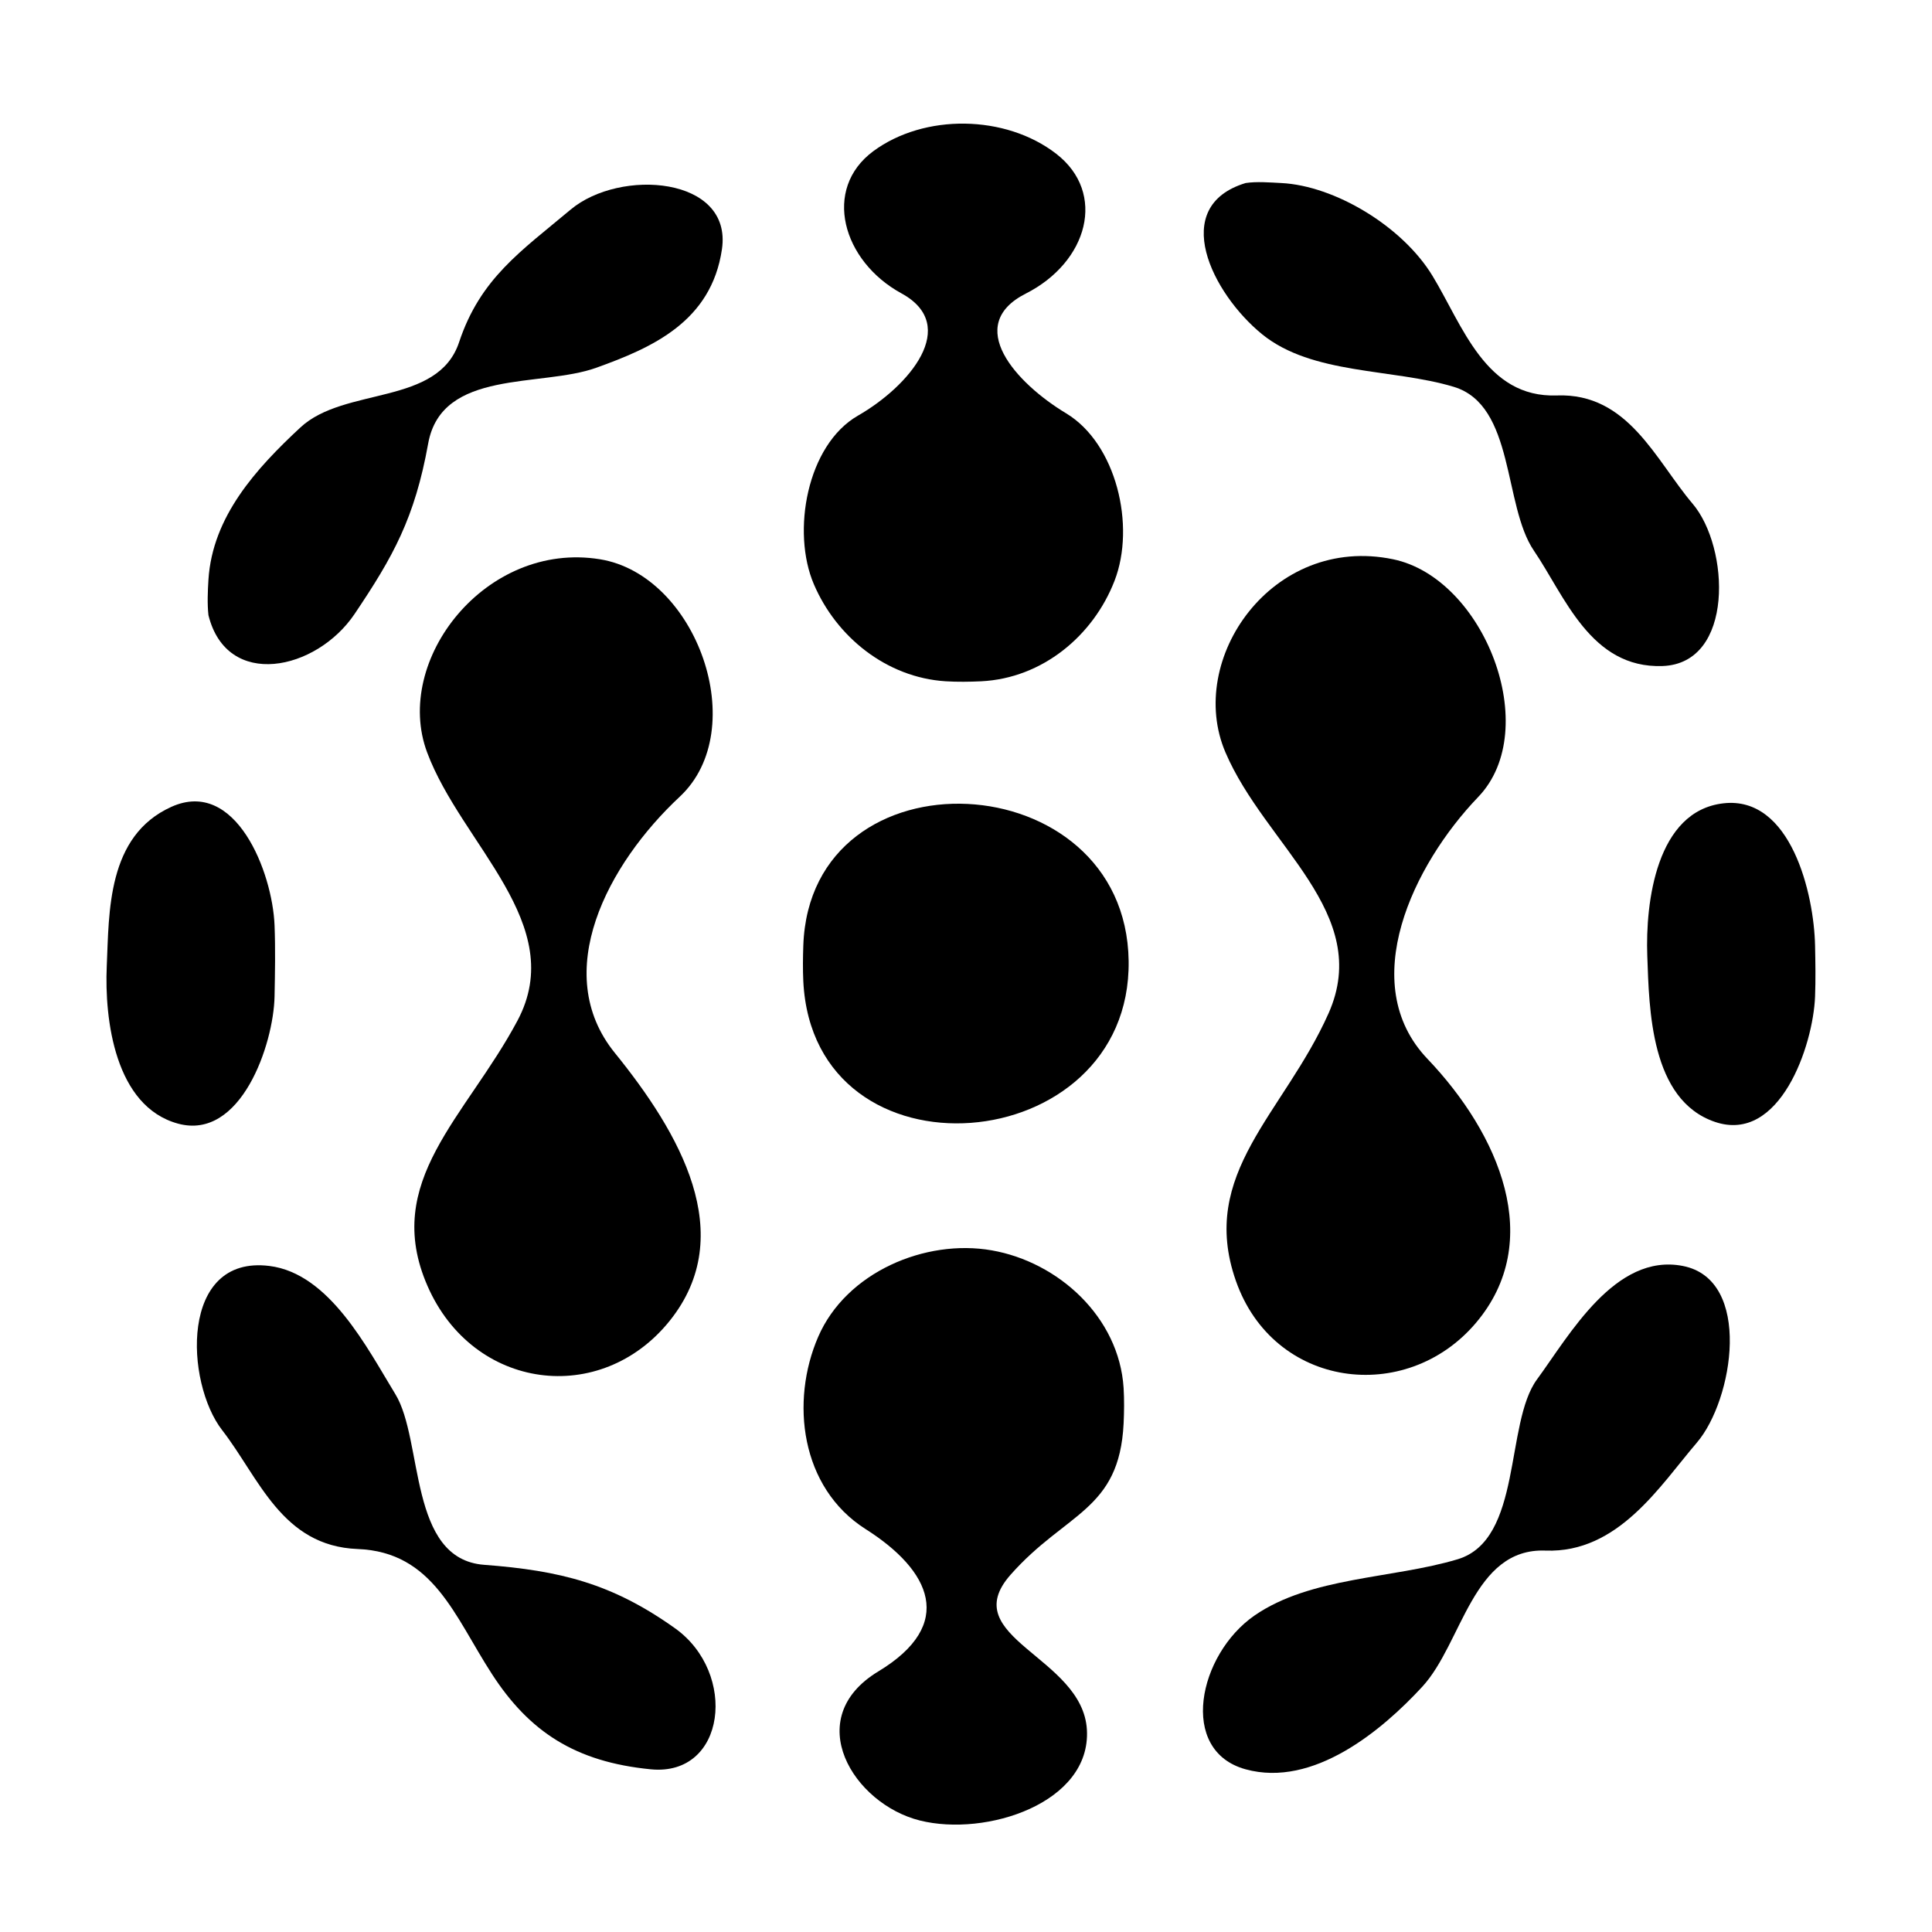
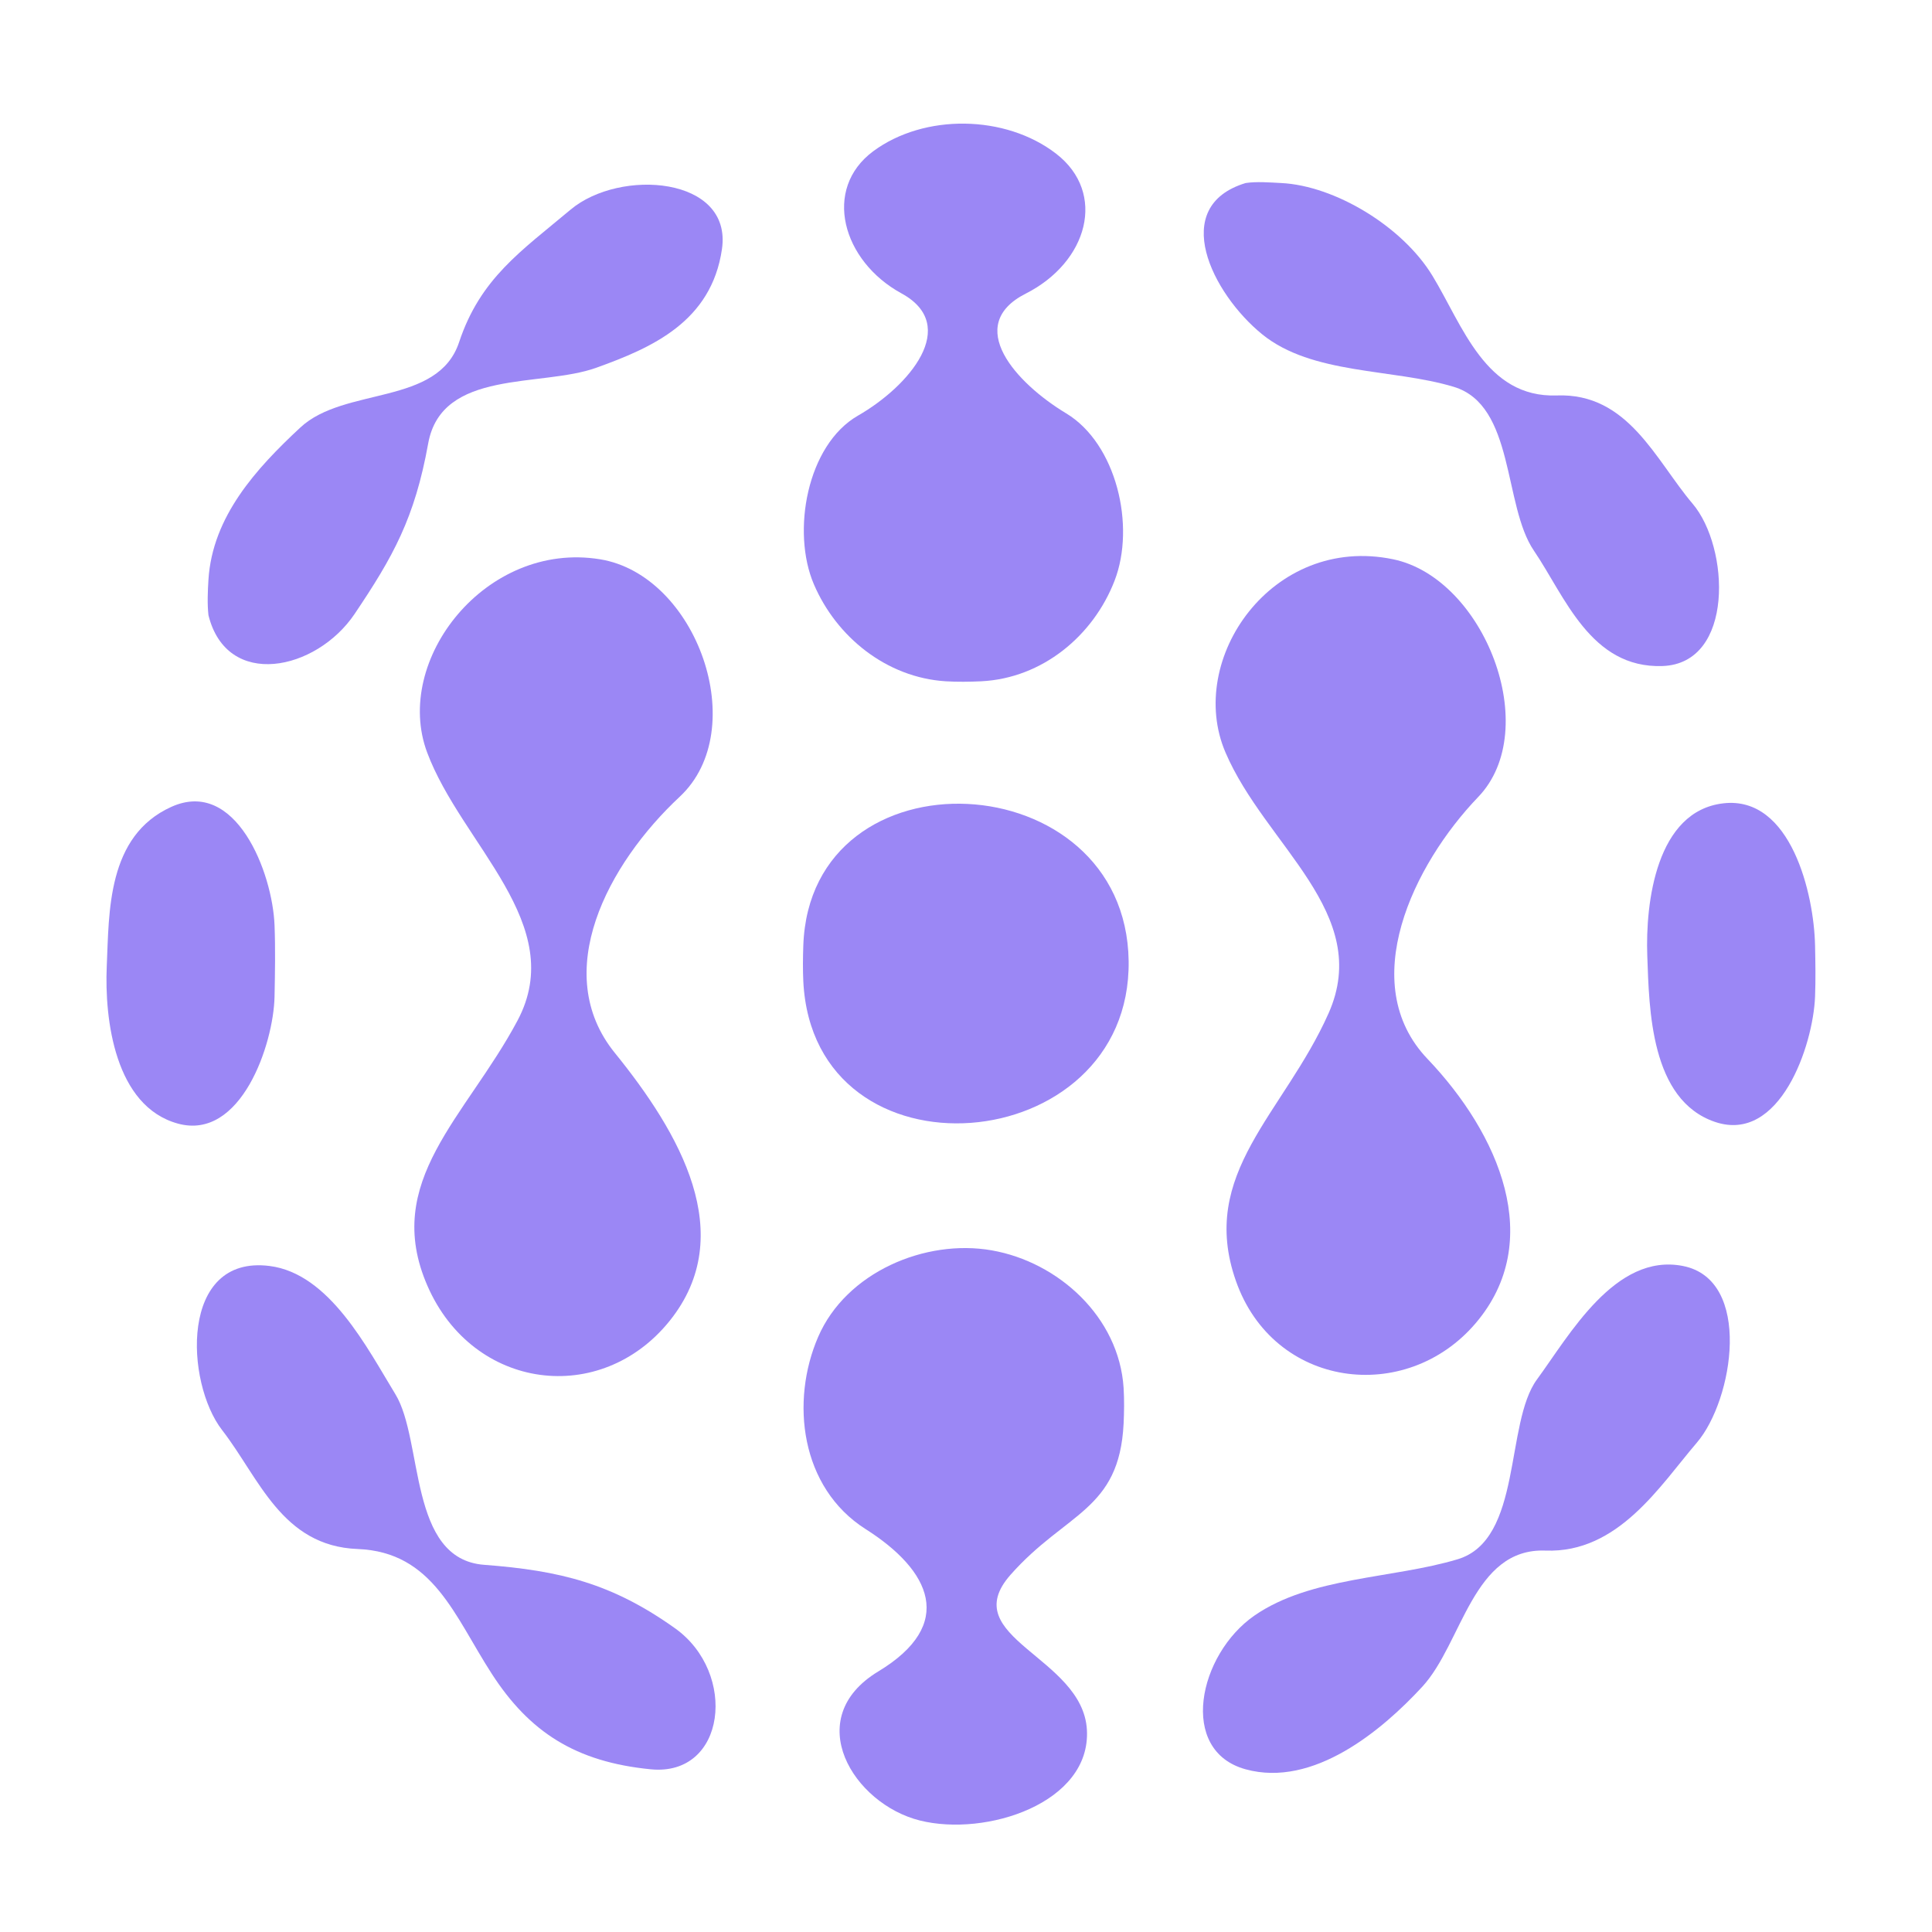
<svg xmlns="http://www.w3.org/2000/svg" viewBox="0 0 380 380" width="380" height="380">
-   <g fill="currentColor">
+   <g fill="#9b87f5">
    <path d="M 186.00 134.00 C 188.28 134.14 190.72 134.11 193.00 134.00 C 205.04 133.40 215.04 125.03 219.22 114.22 C 223.40 103.42 219.57 87.25 209.70 81.30 C 199.83 75.36 189.50 63.97 201.75 57.75 C 214.01 51.54 217.72 37.98 207.75 30.25 C 197.78 22.53 181.78 22.32 171.75 29.75 C 161.73 37.18 165.65 51.33 177.30 57.70 C 188.95 64.06 178.80 75.99 168.75 81.75 C 158.71 87.52 155.65 104.59 160.08 114.92 C 164.50 125.26 174.34 133.26 186.00 134.00 Z" />
    <path d="M 41.00 114.00 C 40.86 116.21 40.75 118.80 41.00 121.00 C 44.63 135.67 62.21 131.95 69.75 120.75 C 77.29 109.54 81.57 101.94 84.22 87.22 C 86.88 72.50 106.41 76.26 117.32 72.32 C 128.24 68.39 139.92 63.27 142.00 49.00 C 144.08 34.73 121.97 33.06 112.23 41.23 C 102.49 49.40 94.48 54.73 90.30 67.30 C 86.13 79.88 67.78 75.99 59.08 84.08 C 50.38 92.17 41.79 101.58 41.00 114.00 Z" />
    <path d="M 252.00 36.00 C 249.82 35.89 247.15 35.67 245.00 36.00 C 229.85 40.60 238.40 57.74 248.25 65.75 C 258.11 73.75 273.86 72.45 285.92 76.08 C 297.99 79.70 295.63 99.41 301.70 108.31 C 307.76 117.20 312.82 131.50 327.00 131.00 C 341.17 130.49 340.20 107.65 332.92 99.08 C 325.64 90.51 320.26 77.26 306.22 77.78 C 292.18 78.29 287.68 64.00 281.75 54.25 C 275.82 44.49 262.50 36.52 252.00 36.00 Z" />
    <path d="M 118.00 110.00 C 95.57 106.36 77.23 129.84 84.01 147.99 C 90.79 166.14 111.89 181.80 101.77 200.77 C 91.65 219.74 75.09 232.35 84.08 252.92 C 93.06 273.50 118.18 276.70 131.75 259.75 C 145.31 242.79 133.68 222.83 120.92 207.08 C 108.16 191.33 119.52 169.93 133.70 156.70 C 147.87 143.47 137.06 113.09 118.00 110.00 Z" />
    <path d="M 274.00 110.00 C 250.26 105.08 233.18 129.64 241.03 147.98 C 248.87 166.31 270.08 179.59 261.31 199.31 C 252.53 219.02 235.66 230.76 243.08 251.92 C 250.49 273.09 276.50 276.40 290.25 260.25 C 303.99 244.10 294.86 223.04 280.75 208.25 C 266.65 193.45 277.97 170.05 290.75 156.75 C 303.52 143.44 291.93 113.71 274.00 110.00 Z" />
    <path d="M 158.00 186.00 C 157.92 188.31 157.89 190.70 158.00 193.00 C 160.01 233.46 222.53 228.14 221.99 189.01 C 221.45 149.88 159.34 146.78 158.00 186.00 Z" />
    <path d="M 54.00 196.00 C 54.09 191.36 54.18 186.64 54.00 182.00 C 53.60 171.59 46.38 152.96 33.70 158.70 C 21.01 164.43 21.47 179.45 21.00 190.00 C 20.53 200.55 22.61 217.61 35.00 221.00 C 47.39 224.39 53.81 205.39 54.00 196.00 Z" />
    <path d="M 357.00 196.00 C 357.13 192.69 357.07 189.31 357.00 186.00 C 356.80 175.83 352.25 156.51 339.00 158.00 C 325.76 159.49 323.62 177.53 324.00 188.00 C 324.38 198.47 324.60 216.36 337.33 220.67 C 350.06 224.98 356.63 205.67 357.00 196.00 Z" />
    <path d="M 221.00 280.00 C 221.11 277.72 221.14 275.28 221.00 273.00 C 220.11 259.02 208.14 248.22 195.07 245.93 C 182.00 243.63 166.42 250.24 160.93 262.93 C 155.43 275.61 157.41 292.59 170.25 300.75 C 183.10 308.91 188.08 319.49 172.75 328.75 C 157.42 338.02 167.87 354.82 180.93 358.07 C 193.98 361.33 214.60 354.63 213.78 340.22 C 212.95 325.82 187.86 322.10 198.75 309.75 C 209.65 297.41 220.15 297.18 221.00 280.00 Z" />
    <path d="M 53.00 249.00 C 35.28 246.78 36.43 271.95 43.70 281.30 C 50.96 290.66 55.41 304.09 70.33 304.67 C 85.25 305.25 89.37 317.87 96.75 329.25 C 104.12 340.64 113.19 346.55 128.00 348.00 C 142.81 349.45 145.13 329.05 132.75 320.25 C 120.38 311.44 110.18 308.91 95.22 307.78 C 80.27 306.65 83.32 283.31 77.77 274.23 C 72.22 265.15 64.82 250.48 53.00 249.00 Z" />
    <path d="M 331.00 249.00 C 317.67 246.38 308.66 262.66 302.31 271.31 C 295.95 279.95 299.50 302.86 286.69 306.69 C 273.88 310.53 257.80 310.12 246.75 317.75 C 235.70 325.39 231.67 344.34 245.00 348.00 C 258.33 351.66 271.85 340.32 279.75 331.75 C 287.65 323.17 289.65 304.43 303.98 304.98 C 318.30 305.52 326.53 292.17 333.75 283.75 C 340.96 275.32 344.73 251.69 331.00 249.00 Z" />
  </g>
</svg>
